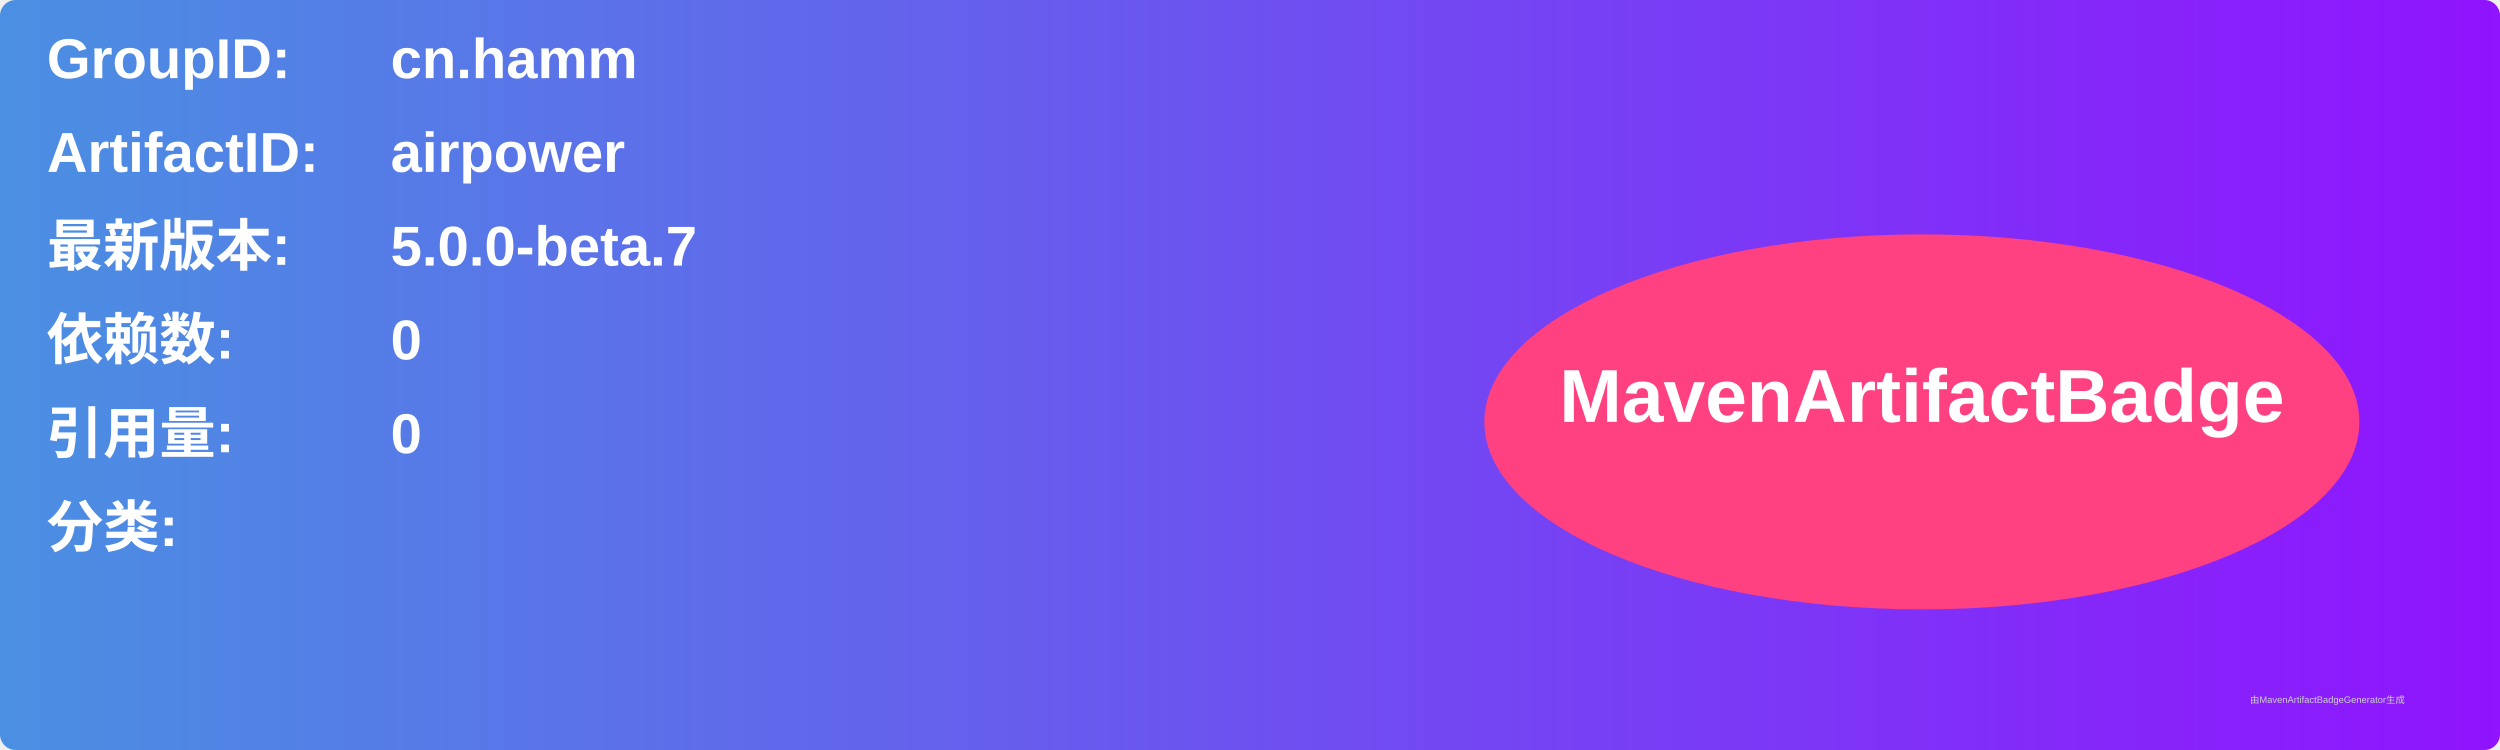
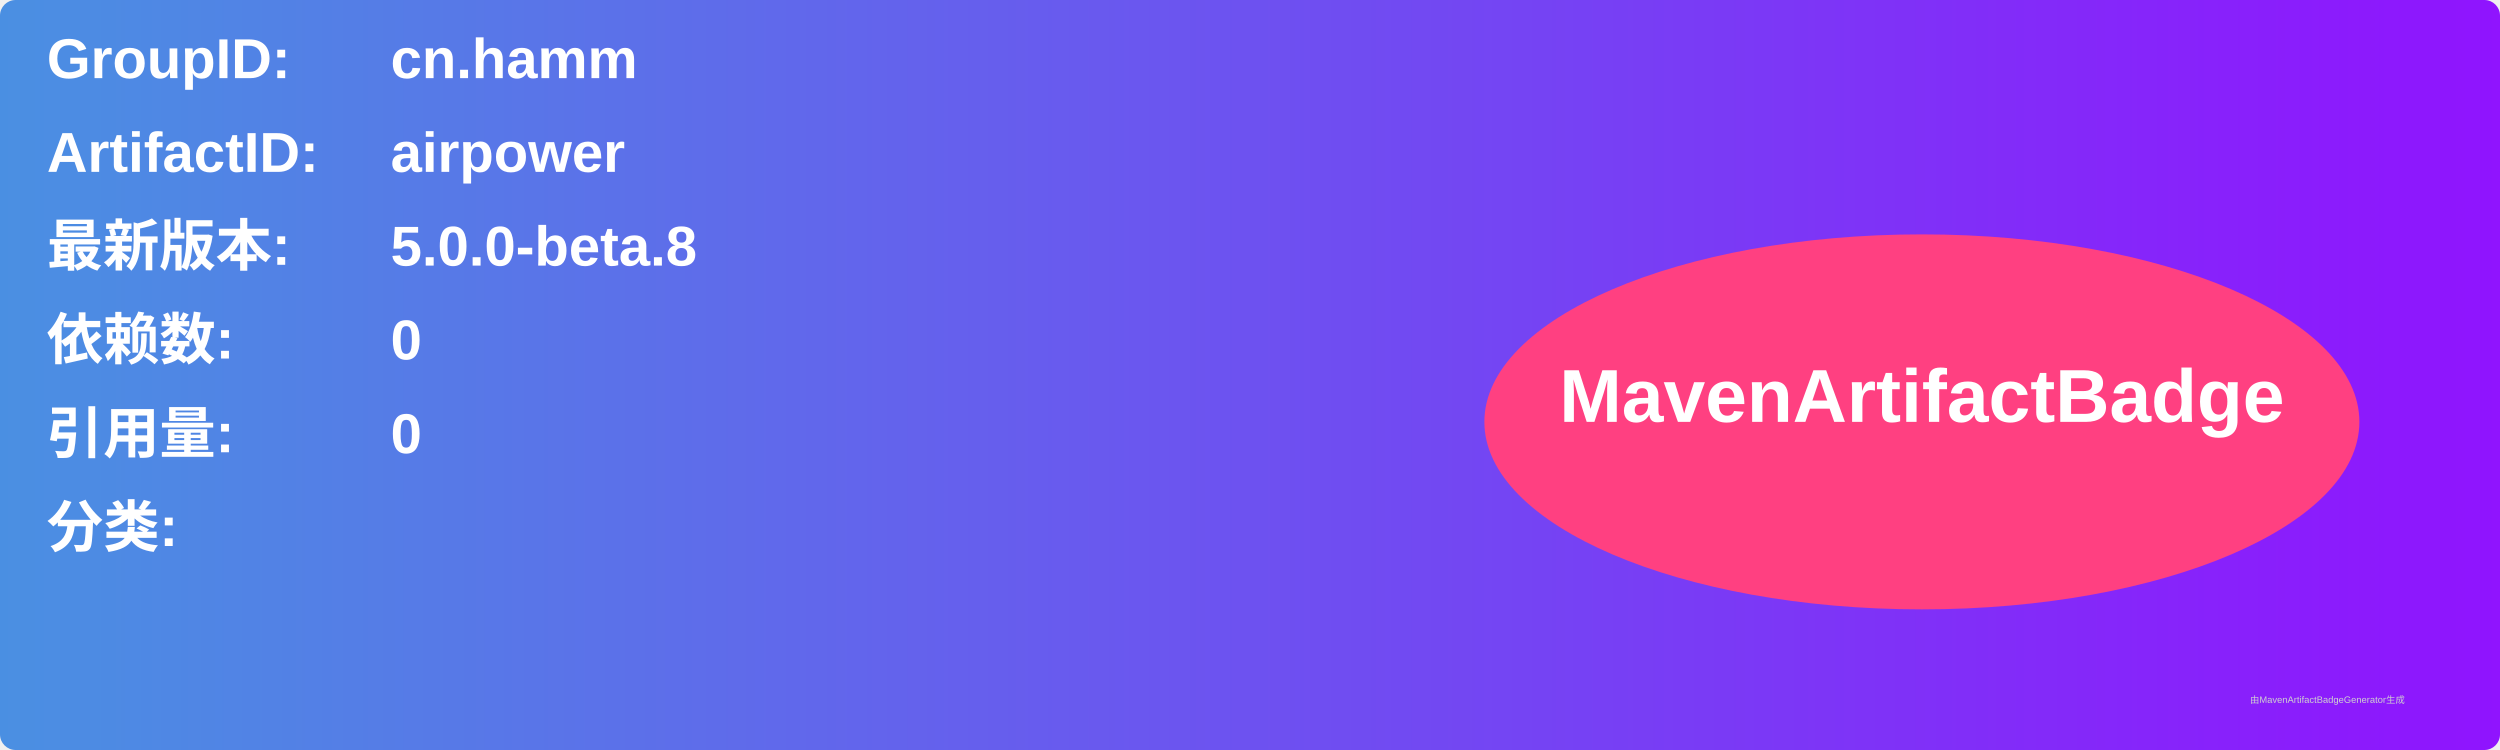
<svg xmlns="http://www.w3.org/2000/svg" width="800" height="240" viewBox="0 0 800 240">
  <linearGradient id="grad" x1="0%" y1="0%" x2="100%" y2="0%">
    <stop offset="0%" stop-color="#4a90e2" />
    <stop offset="100%" stop-color="#9013fe" />
  </linearGradient>
  <rect width="100%" height="100%" rx="5" ry="5" fill="url(#grad)" />
  <g transform="translate(15, 15)">
    <text x="0" y="10" font-family="Arial" font-size="18" fill="white" font-weight="bold" width="260">GroupID:</text>
    <text x="110" y="10" font-family="Arial" font-size="18" fill="white" font-weight="bold" width="460">cn.hamm</text>
    <text x="0" y="40" font-family="Arial" font-size="18" fill="white" font-weight="bold" width="260">ArtifactID:</text>
    <text x="110" y="40" font-family="Arial" font-size="18" fill="white" font-weight="bold" width="460">airpower</text>
    <text x="0" y="70" font-family="Arial" font-size="18" fill="white" font-weight="bold">最新版本:</text>
    <text x="110" y="70" font-family="Arial" font-size="18" fill="white" font-weight="bold">
-       <tspan font-weight="bold">5.0.0-beta.7</tspan>
+       <tspan font-weight="bold">5.0.0-beta.8</tspan>
    </text>
    <text x="0" y="100" font-family="Arial" font-size="18" fill="white" font-weight="bold">依赖数: </text>
    <text x="110" y="100" font-family="Arial" font-size="18" fill="white">
      <tspan font-weight="bold">0</tspan>
    </text>
    <text x="0" y="130" font-family="Arial" font-size="18" fill="white" font-weight="bold">引用量: </text>
    <text x="110" y="130" font-family="Arial" font-size="18" fill="white">
      <tspan font-weight="bold">0</tspan>
    </text>
    <text x="0" y="160" font-family="Arial" font-size="18" fill="white" font-weight="bold">分类:</text>
    <text x="10" y="190" font-family="Arial" font-size="10" fill="white">
      <tspan font-weight="bold" />
    </text>
    <ellipse cx="600" cy="120" rx="140" ry="60" fill="#ff4081" />
    <text x="600" y="120" text-anchor="middle" font-family="Arial" font-size="24" fill="white" font-weight="bold">MavenArtifactBadge</text>
  </g>
  <text x="720" y="225" font-family="Arial" font-size="3" fill="#d0d0d0">由MavenArtifactBadgeGenerator生成</text>
</svg>
